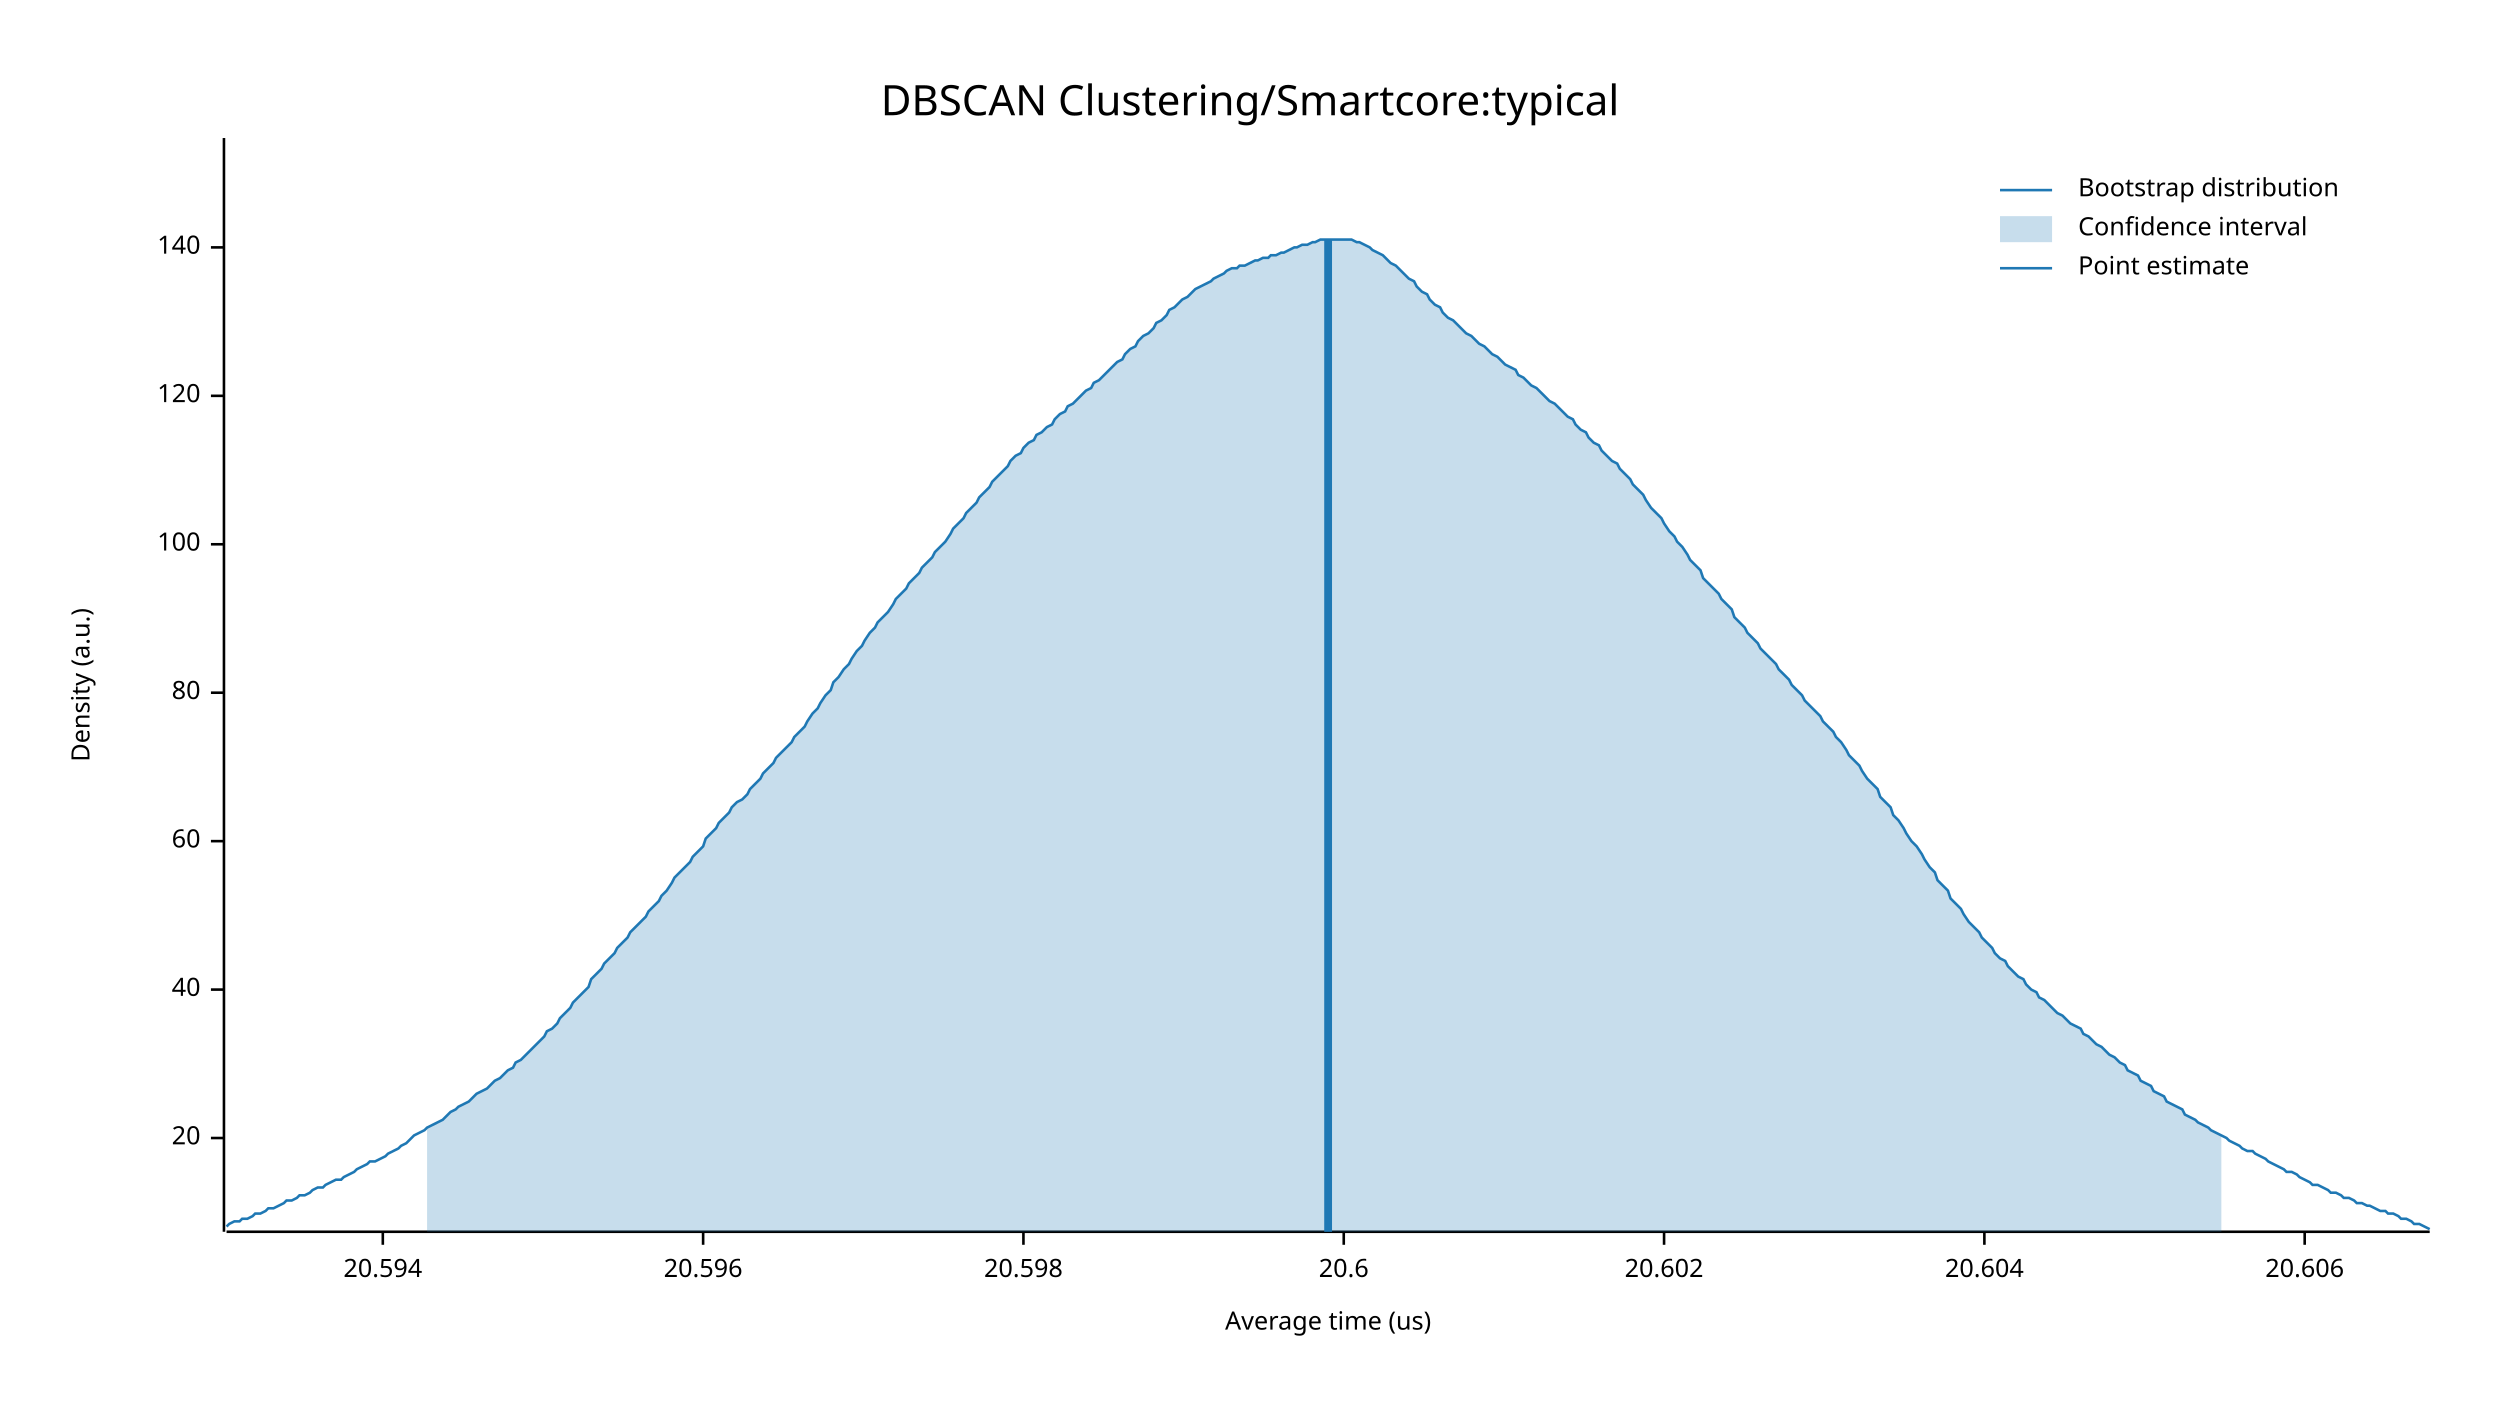
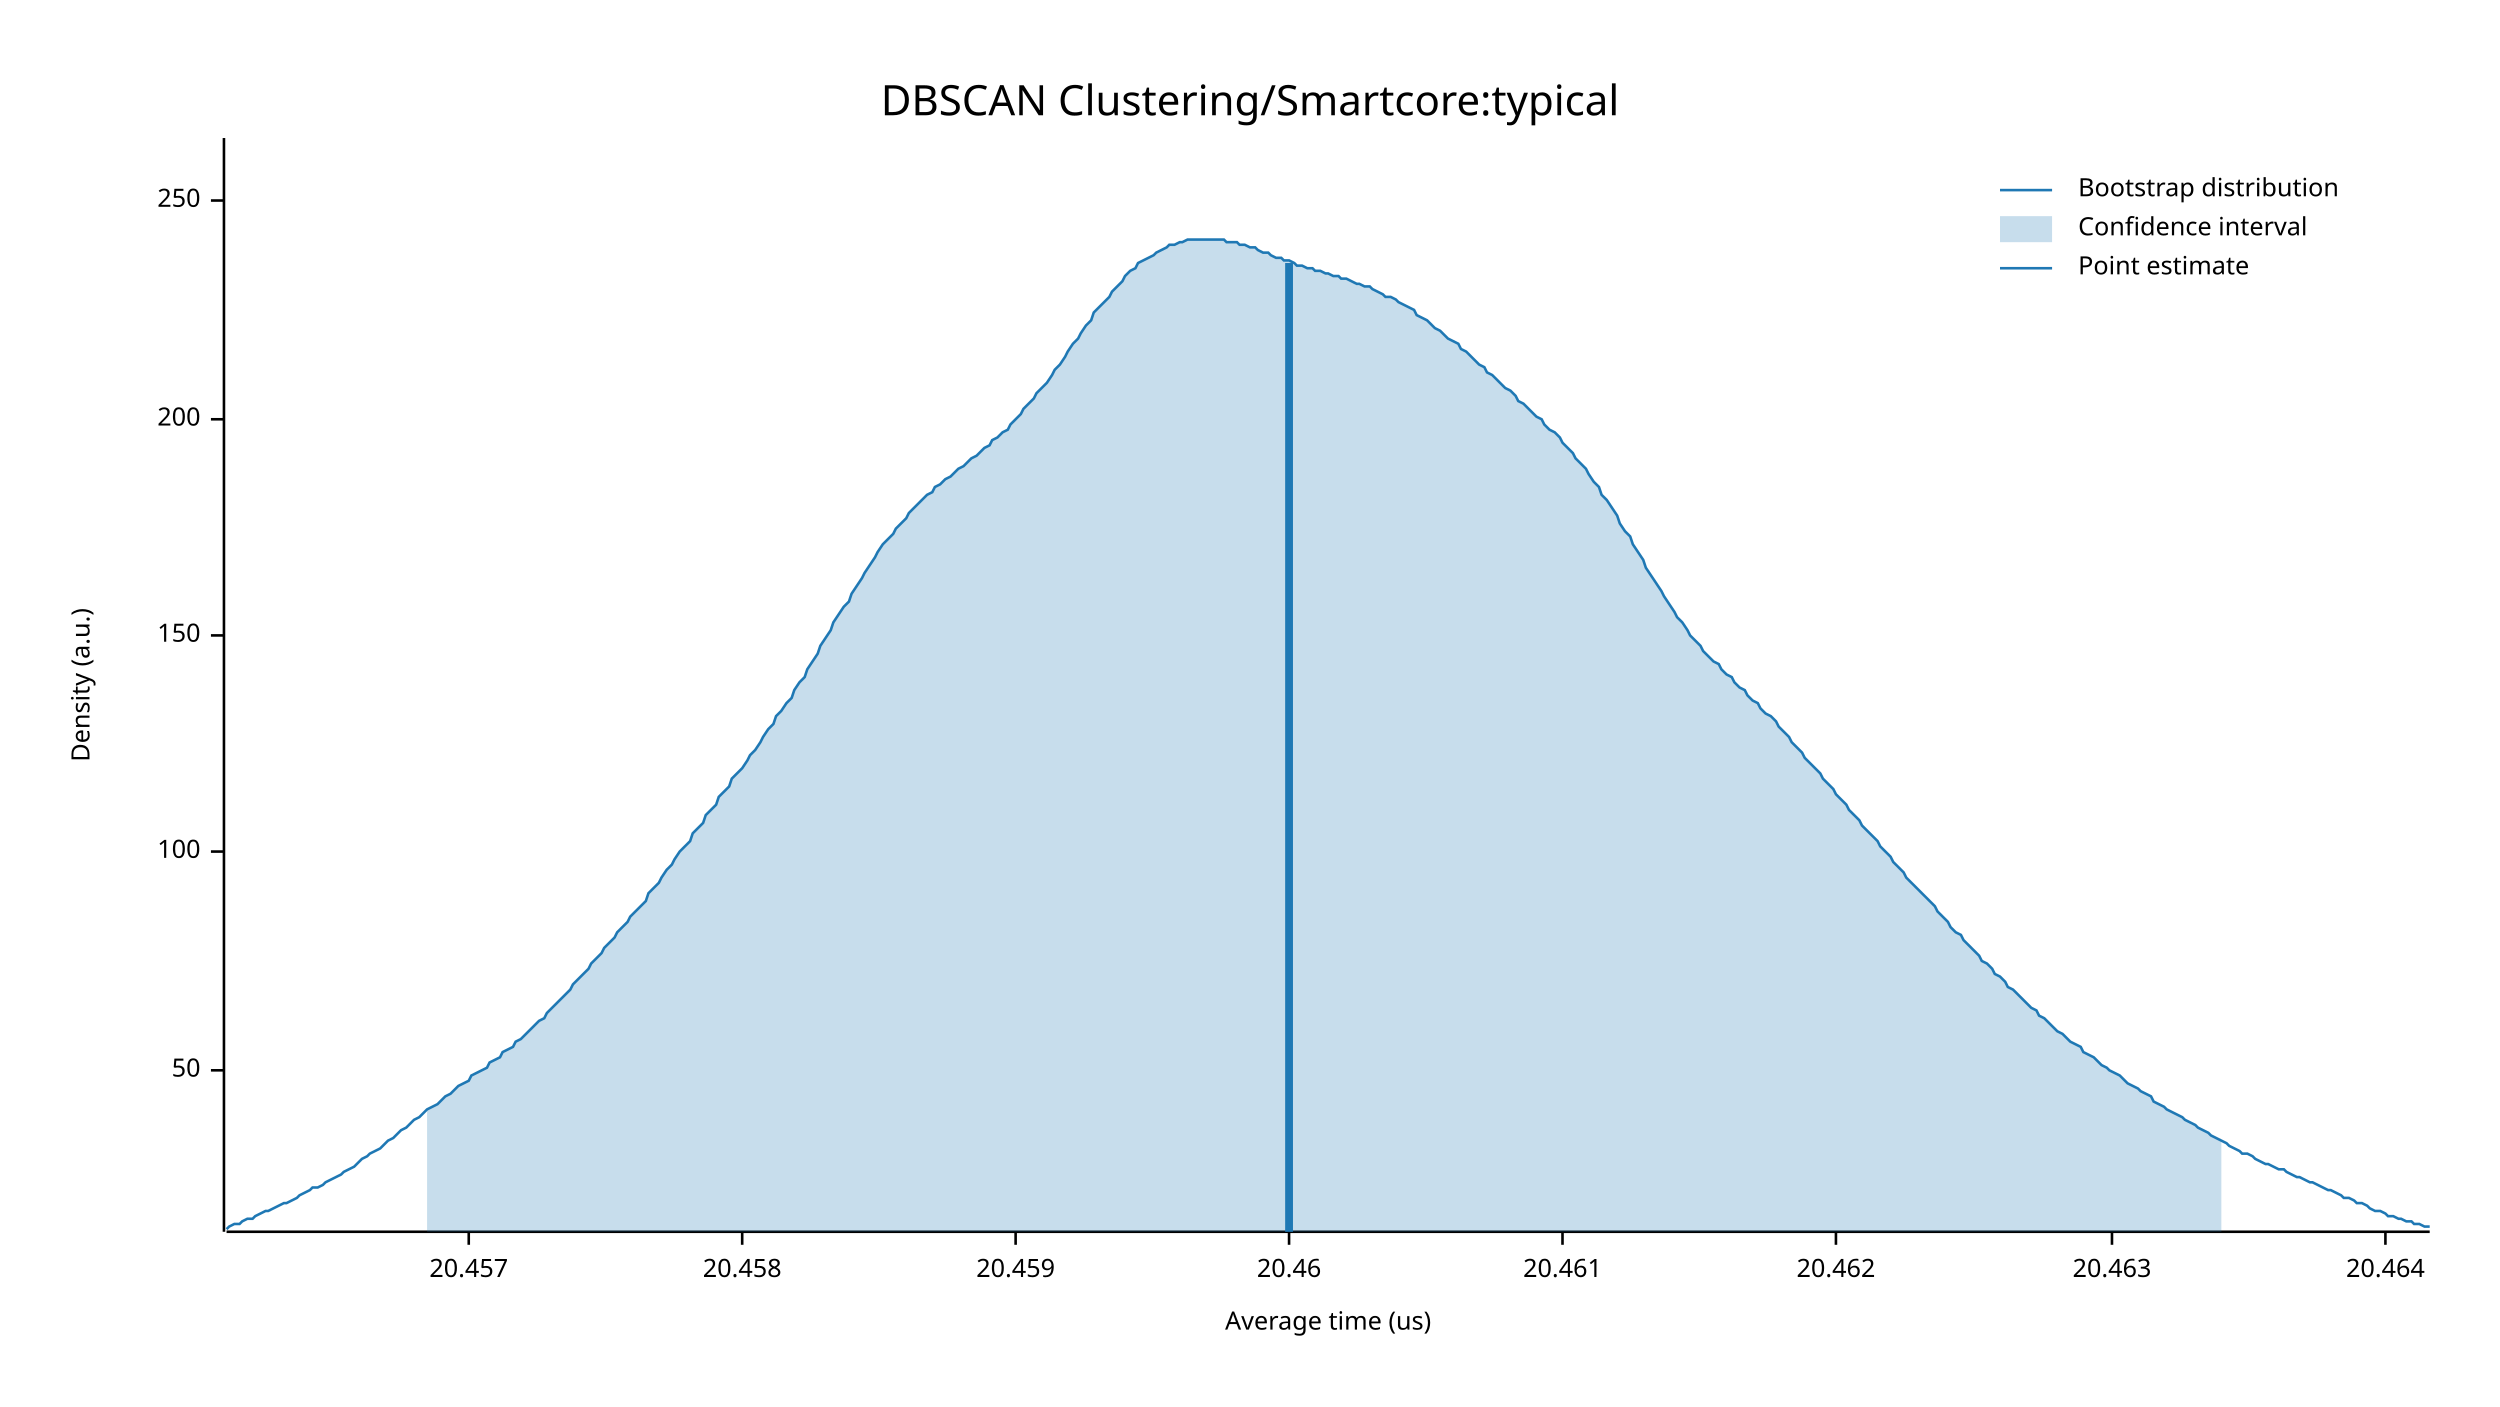
<svg xmlns="http://www.w3.org/2000/svg" width="960" height="540" viewBox="0 0 960 540">
  <text x="480" y="32" dy="0.76em" text-anchor="middle" font-family="sans-serif" font-size="16.129" opacity="1" fill="#000000">
DBSCAN Clustering/Smartcore:typical
</text>
  <text x="27" y="263" dy="0.76em" text-anchor="middle" font-family="sans-serif" font-size="9.677" opacity="1" fill="#000000" transform="rotate(270, 27, 263)">
Density (a.u.)
</text>
  <text x="510" y="513" dy="-0.5ex" text-anchor="middle" font-family="sans-serif" font-size="9.677" opacity="1" fill="#000000">
Average time (us)
</text>
  <polyline fill="none" opacity="1" stroke="#000000" stroke-width="1" points="86,53 86,473 " />
-   <text x="77" y="437" dy="0.5ex" text-anchor="end" font-family="sans-serif" font-size="9.677" opacity="1" fill="#000000">
- 20
+   <text x="77" y="411" dy="0.5ex" text-anchor="end" font-family="sans-serif" font-size="9.677" opacity="1" fill="#000000">
+ 50
</text>
-   <polyline fill="none" opacity="1" stroke="#000000" stroke-width="1" points="81,437 86,437 " />
-   <text x="77" y="380" dy="0.5ex" text-anchor="end" font-family="sans-serif" font-size="9.677" opacity="1" fill="#000000">
- 40
- </text>
-   <polyline fill="none" opacity="1" stroke="#000000" stroke-width="1" points="81,380 86,380 " />
-   <text x="77" y="323" dy="0.5ex" text-anchor="end" font-family="sans-serif" font-size="9.677" opacity="1" fill="#000000">
- 60
- </text>
-   <polyline fill="none" opacity="1" stroke="#000000" stroke-width="1" points="81,323 86,323 " />
-   <text x="77" y="266" dy="0.5ex" text-anchor="end" font-family="sans-serif" font-size="9.677" opacity="1" fill="#000000">
- 80
- </text>
-   <polyline fill="none" opacity="1" stroke="#000000" stroke-width="1" points="81,266 86,266 " />
-   <text x="77" y="209" dy="0.5ex" text-anchor="end" font-family="sans-serif" font-size="9.677" opacity="1" fill="#000000">
+   <polyline fill="none" opacity="1" stroke="#000000" stroke-width="1" points="81,411 86,411 " />
+   <text x="77" y="327" dy="0.5ex" text-anchor="end" font-family="sans-serif" font-size="9.677" opacity="1" fill="#000000">
100
</text>
-   <polyline fill="none" opacity="1" stroke="#000000" stroke-width="1" points="81,209 86,209 " />
-   <text x="77" y="152" dy="0.5ex" text-anchor="end" font-family="sans-serif" font-size="9.677" opacity="1" fill="#000000">
- 120
+   <polyline fill="none" opacity="1" stroke="#000000" stroke-width="1" points="81,327 86,327 " />
+   <text x="77" y="244" dy="0.5ex" text-anchor="end" font-family="sans-serif" font-size="9.677" opacity="1" fill="#000000">
+ 150
</text>
-   <polyline fill="none" opacity="1" stroke="#000000" stroke-width="1" points="81,152 86,152 " />
-   <text x="77" y="95" dy="0.5ex" text-anchor="end" font-family="sans-serif" font-size="9.677" opacity="1" fill="#000000">
- 140
+   <polyline fill="none" opacity="1" stroke="#000000" stroke-width="1" points="81,244 86,244 " />
+   <text x="77" y="161" dy="0.5ex" text-anchor="end" font-family="sans-serif" font-size="9.677" opacity="1" fill="#000000">
+ 200
</text>
-   <polyline fill="none" opacity="1" stroke="#000000" stroke-width="1" points="81,95 86,95 " />
+   <polyline fill="none" opacity="1" stroke="#000000" stroke-width="1" points="81,161 86,161 " />
+   <text x="77" y="77" dy="0.5ex" text-anchor="end" font-family="sans-serif" font-size="9.677" opacity="1" fill="#000000">
+ 250
+ </text>
+   <polyline fill="none" opacity="1" stroke="#000000" stroke-width="1" points="81,77 86,77 " />
  <polyline fill="none" opacity="1" stroke="#000000" stroke-width="1" points="87,473 933,473 " />
-   <text x="147" y="483" dy="0.76em" text-anchor="middle" font-family="sans-serif" font-size="9.677" opacity="1" fill="#000000">
- 20.594
+   <text x="180" y="483" dy="0.76em" text-anchor="middle" font-family="sans-serif" font-size="9.677" opacity="1" fill="#000000">
+ 20.457
</text>
-   <polyline fill="none" opacity="1" stroke="#000000" stroke-width="1" points="147,473 147,478 " />
-   <text x="270" y="483" dy="0.76em" text-anchor="middle" font-family="sans-serif" font-size="9.677" opacity="1" fill="#000000">
- 20.596
+   <polyline fill="none" opacity="1" stroke="#000000" stroke-width="1" points="180,473 180,478 " />
+   <text x="285" y="483" dy="0.76em" text-anchor="middle" font-family="sans-serif" font-size="9.677" opacity="1" fill="#000000">
+ 20.458
</text>
-   <polyline fill="none" opacity="1" stroke="#000000" stroke-width="1" points="270,473 270,478 " />
-   <text x="393" y="483" dy="0.76em" text-anchor="middle" font-family="sans-serif" font-size="9.677" opacity="1" fill="#000000">
- 20.598
+   <polyline fill="none" opacity="1" stroke="#000000" stroke-width="1" points="285,473 285,478 " />
+   <text x="390" y="483" dy="0.76em" text-anchor="middle" font-family="sans-serif" font-size="9.677" opacity="1" fill="#000000">
+ 20.459
</text>
-   <polyline fill="none" opacity="1" stroke="#000000" stroke-width="1" points="393,473 393,478 " />
-   <text x="516" y="483" dy="0.76em" text-anchor="middle" font-family="sans-serif" font-size="9.677" opacity="1" fill="#000000">
- 20.6
+   <polyline fill="none" opacity="1" stroke="#000000" stroke-width="1" points="390,473 390,478 " />
+   <text x="495" y="483" dy="0.76em" text-anchor="middle" font-family="sans-serif" font-size="9.677" opacity="1" fill="#000000">
+ 20.46
</text>
-   <polyline fill="none" opacity="1" stroke="#000000" stroke-width="1" points="516,473 516,478 " />
-   <text x="639" y="483" dy="0.76em" text-anchor="middle" font-family="sans-serif" font-size="9.677" opacity="1" fill="#000000">
- 20.602
+   <polyline fill="none" opacity="1" stroke="#000000" stroke-width="1" points="495,473 495,478 " />
+   <text x="600" y="483" dy="0.76em" text-anchor="middle" font-family="sans-serif" font-size="9.677" opacity="1" fill="#000000">
+ 20.461
</text>
-   <polyline fill="none" opacity="1" stroke="#000000" stroke-width="1" points="639,473 639,478 " />
-   <text x="762" y="483" dy="0.76em" text-anchor="middle" font-family="sans-serif" font-size="9.677" opacity="1" fill="#000000">
- 20.604
+   <polyline fill="none" opacity="1" stroke="#000000" stroke-width="1" points="600,473 600,478 " />
+   <text x="705" y="483" dy="0.76em" text-anchor="middle" font-family="sans-serif" font-size="9.677" opacity="1" fill="#000000">
+ 20.462
</text>
-   <polyline fill="none" opacity="1" stroke="#000000" stroke-width="1" points="762,473 762,478 " />
-   <text x="885" y="483" dy="0.76em" text-anchor="middle" font-family="sans-serif" font-size="9.677" opacity="1" fill="#000000">
- 20.606
+   <polyline fill="none" opacity="1" stroke="#000000" stroke-width="1" points="705,473 705,478 " />
+   <text x="811" y="483" dy="0.76em" text-anchor="middle" font-family="sans-serif" font-size="9.677" opacity="1" fill="#000000">
+ 20.463
</text>
-   <polyline fill="none" opacity="1" stroke="#000000" stroke-width="1" points="885,473 885,478 " />
-   <polyline fill="none" opacity="1" stroke="#1F78B4" stroke-width="1" points="87,471 88,470 90,469 92,469 93,468 95,468 97,467 98,466 100,466 102,465 103,464 105,464 107,463 109,462 110,461 112,461 114,460 115,459 117,459 119,458 120,457 122,456 124,456 125,455 127,454 129,453 131,453 132,452 134,451 136,450 137,449 139,448 141,447 142,446 144,446 146,445 148,444 149,443 151,442 153,441 154,440 156,439 158,437 159,436 161,435 163,434 164,433 166,432 168,431 170,430 171,429 173,427 175,426 176,425 178,424 180,423 181,422 183,420 185,419 187,418 188,417 190,415 192,414 193,413 195,411 197,410 198,408 200,407 202,405 203,404 205,402 207,400 209,398 210,396 212,395 214,393 215,391 217,389 219,387 220,385 222,383 224,381 226,379 227,376 229,374 231,372 232,370 234,368 236,366 237,364 239,362 241,360 242,358 244,356 246,354 248,352 249,350 251,348 253,346 254,344 256,342 258,339 259,337 261,335 263,333 265,331 266,329 268,327 270,325 271,322 273,320 275,318 276,316 278,314 280,312 281,310 283,308 285,307 287,305 288,303 290,301 292,299 293,297 295,295 297,293 298,291 300,289 302,287 304,285 305,283 307,281 309,279 310,277 312,274 314,272 315,270 317,267 319,265 320,262 322,260 324,257 326,255 327,253 329,250 331,248 332,246 334,243 336,241 337,239 339,237 341,235 343,232 344,230 346,228 348,226 349,224 351,222 353,220 354,218 356,216 358,214 359,212 361,210 363,208 365,205 366,203 368,201 370,199 371,197 373,195 375,193 376,191 378,189 380,187 381,185 383,183 385,181 387,179 388,177 390,175 392,174 393,172 395,170 397,169 398,167 400,166 402,164 404,163 405,161 407,159 409,158 410,156 412,155 414,153 415,152 417,150 419,149 420,147 422,146 424,144 426,142 427,141 429,139 431,138 432,136 434,134 436,133 437,131 439,129 441,128 443,126 444,124 446,123 448,121 449,119 451,118 453,116 454,115 456,114 458,112 459,111 461,110 463,109 465,108 466,107 468,106 470,105 471,104 473,103 475,103 476,102 478,102 480,101 482,100 483,100 485,99 487,99 488,98 490,98 492,97 493,97 495,96 497,95 498,95 500,94 502,94 504,93 505,93 507,92 509,92 510,92 512,92 514,92 515,92 517,92 519,92 521,93 522,93 524,94 526,95 527,96 529,97 531,98 532,99 534,101 536,102 537,103 539,105 541,107 543,108 544,110 546,112 548,113 549,115 551,117 553,118 554,120 556,122 558,123 560,125 561,126 563,128 565,129 566,130 568,132 570,133 571,134 573,136 575,137 576,138 578,140 580,141 582,142 583,144 585,145 587,147 588,148 590,149 592,151 593,152 595,154 597,155 599,157 600,158 602,160 604,161 605,163 607,165 609,166 610,168 612,170 614,171 615,173 617,175 619,177 621,178 622,180 624,182 626,184 627,186 629,188 631,190 632,192 634,195 636,197 638,199 639,201 641,204 643,206 644,208 646,210 648,213 649,215 651,217 653,219 654,222 656,224 658,226 660,228 661,230 663,232 665,234 666,237 668,239 670,241 671,243 673,245 675,247 676,249 678,251 680,253 682,255 683,257 685,259 687,261 688,263 690,265 692,267 693,269 695,271 697,273 699,275 700,277 702,279 704,281 705,283 707,285 709,288 710,290 712,292 714,294 715,296 717,299 719,301 721,303 722,306 724,308 726,310 727,313 729,315 731,318 732,320 734,323 736,325 738,328 739,330 741,333 743,335 744,338 746,340 748,342 749,345 751,347 753,349 754,351 756,354 758,356 760,358 761,360 763,362 765,364 766,366 768,368 770,369 771,371 773,373 775,375 777,376 778,378 780,380 782,381 783,383 785,384 787,386 788,387 790,389 792,390 793,391 795,393 797,394 799,395 800,397 802,398 804,400 805,401 807,402 809,404 810,405 812,406 814,408 816,409 817,411 819,412 821,413 822,415 824,416 826,417 827,419 829,420 831,421 832,423 834,424 836,425 838,426 839,428 841,429 843,430 844,431 846,432 848,433 849,434 851,435 853,436 855,437 856,438 858,439 860,440 861,441 863,442 865,442 866,443 868,444 870,445 871,446 873,447 875,448 877,449 878,450 880,450 882,451 883,452 885,453 887,454 888,455 890,455 892,456 894,457 895,458 897,458 899,459 900,460 902,460 904,461 905,462 907,462 909,463 910,463 912,464 914,465 916,465 917,466 919,466 921,467 922,468 924,468 926,469 927,470 929,470 931,471 933,472 " />
-   <polygon opacity="0.25" fill="#1F78B4" points="164,433 166,432 168,431 170,430 171,429 173,427 175,426 176,425 178,424 180,423 181,422 183,420 185,419 187,418 188,417 190,415 192,414 193,413 195,411 197,410 198,408 200,407 202,405 203,404 205,402 207,400 209,398 210,396 212,395 214,393 215,391 217,389 219,387 220,385 222,383 224,381 226,379 227,376 229,374 231,372 232,370 234,368 236,366 237,364 239,362 241,360 242,358 244,356 246,354 248,352 249,350 251,348 253,346 254,344 256,342 258,339 259,337 261,335 263,333 265,331 266,329 268,327 270,325 271,322 273,320 275,318 276,316 278,314 280,312 281,310 283,308 285,307 287,305 288,303 290,301 292,299 293,297 295,295 297,293 298,291 300,289 302,287 304,285 305,283 307,281 309,279 310,277 312,274 314,272 315,270 317,267 319,265 320,262 322,260 324,257 326,255 327,253 329,250 331,248 332,246 334,243 336,241 337,239 339,237 341,235 343,232 344,230 346,228 348,226 349,224 351,222 353,220 354,218 356,216 358,214 359,212 361,210 363,208 365,205 366,203 368,201 370,199 371,197 373,195 375,193 376,191 378,189 380,187 381,185 383,183 385,181 387,179 388,177 390,175 392,174 393,172 395,170 397,169 398,167 400,166 402,164 404,163 405,161 407,159 409,158 410,156 412,155 414,153 415,152 417,150 419,149 420,147 422,146 424,144 426,142 427,141 429,139 431,138 432,136 434,134 436,133 437,131 439,129 441,128 443,126 444,124 446,123 448,121 449,119 451,118 453,116 454,115 456,114 458,112 459,111 461,110 463,109 465,108 466,107 468,106 470,105 471,104 473,103 475,103 476,102 478,102 480,101 482,100 483,100 485,99 487,99 488,98 490,98 492,97 493,97 495,96 497,95 498,95 500,94 502,94 504,93 505,93 507,92 509,92 510,92 512,92 514,92 515,92 517,92 519,92 521,93 522,93 524,94 526,95 527,96 529,97 531,98 532,99 534,101 536,102 537,103 539,105 541,107 543,108 544,110 546,112 548,113 549,115 551,117 553,118 554,120 556,122 558,123 560,125 561,126 563,128 565,129 566,130 568,132 570,133 571,134 573,136 575,137 576,138 578,140 580,141 582,142 583,144 585,145 587,147 588,148 590,149 592,151 593,152 595,154 597,155 599,157 600,158 602,160 604,161 605,163 607,165 609,166 610,168 612,170 614,171 615,173 617,175 619,177 621,178 622,180 624,182 626,184 627,186 629,188 631,190 632,192 634,195 636,197 638,199 639,201 641,204 643,206 644,208 646,210 648,213 649,215 651,217 653,219 654,222 656,224 658,226 660,228 661,230 663,232 665,234 666,237 668,239 670,241 671,243 673,245 675,247 676,249 678,251 680,253 682,255 683,257 685,259 687,261 688,263 690,265 692,267 693,269 695,271 697,273 699,275 700,277 702,279 704,281 705,283 707,285 709,288 710,290 712,292 714,294 715,296 717,299 719,301 721,303 722,306 724,308 726,310 727,313 729,315 731,318 732,320 734,323 736,325 738,328 739,330 741,333 743,335 744,338 746,340 748,342 749,345 751,347 753,349 754,351 756,354 758,356 760,358 761,360 763,362 765,364 766,366 768,368 770,369 771,371 773,373 775,375 777,376 778,378 780,380 782,381 783,383 785,384 787,386 788,387 790,389 792,390 793,391 795,393 797,394 799,395 800,397 802,398 804,400 805,401 807,402 809,404 810,405 812,406 814,408 816,409 817,411 819,412 821,413 822,415 824,416 826,417 827,419 829,420 831,421 832,423 834,424 836,425 838,426 839,428 841,429 843,430 844,431 846,432 848,433 849,434 851,435 853,436 853,473 164,473 " />
-   <polyline fill="none" opacity="1" stroke="#1F78B4" stroke-width="3" points="510,473 510,92 " />
+   <polyline fill="none" opacity="1" stroke="#000000" stroke-width="1" points="811,473 811,478 " />
+   <text x="916" y="483" dy="0.76em" text-anchor="middle" font-family="sans-serif" font-size="9.677" opacity="1" fill="#000000">
+ 20.464
+ </text>
+   <polyline fill="none" opacity="1" stroke="#000000" stroke-width="1" points="916,473 916,478 " />
+   <polyline fill="none" opacity="1" stroke="#1F78B4" stroke-width="1" points="87,472 88,471 90,470 92,470 93,469 95,468 97,468 98,467 100,466 102,465 103,465 105,464 107,463 109,462 110,462 112,461 114,460 115,459 117,458 119,457 120,456 122,456 124,455 125,454 127,453 129,452 131,451 132,450 134,449 136,448 137,447 139,445 141,444 142,443 144,442 146,441 148,439 149,438 151,437 153,435 154,434 156,433 158,431 159,430 161,429 163,427 164,426 166,425 168,424 170,422 171,421 173,420 175,418 176,417 178,416 180,415 181,413 183,412 185,411 187,410 188,408 190,407 192,406 193,404 195,403 197,402 198,400 200,399 202,397 203,396 205,394 207,392 209,391 210,389 212,387 214,385 215,384 217,382 219,380 220,378 222,376 224,374 226,372 227,370 229,368 231,366 232,364 234,362 236,360 237,358 239,356 241,354 242,352 244,350 246,348 248,346 249,343 251,341 253,339 254,337 256,334 258,332 259,330 261,327 263,325 265,323 266,320 268,318 270,316 271,313 273,311 275,309 276,306 278,304 280,302 281,299 283,297 285,295 287,292 288,290 290,288 292,285 293,283 295,280 297,278 298,275 300,273 302,270 304,268 305,265 307,262 309,260 310,257 312,254 314,251 315,248 317,245 319,242 320,239 322,236 324,233 326,231 327,228 329,225 331,222 332,220 334,217 336,214 337,212 339,209 341,207 343,205 344,203 346,201 348,199 349,197 351,195 353,193 354,192 356,190 358,189 359,187 361,186 363,184 365,183 366,182 368,180 370,179 371,178 373,176 375,175 376,174 378,172 380,171 381,169 383,168 385,166 387,165 388,163 390,161 392,159 393,157 395,155 397,153 398,151 400,149 402,147 404,144 405,142 407,140 409,137 410,135 412,132 414,130 415,128 417,125 419,123 420,120 422,118 424,116 426,114 427,112 429,110 431,108 432,106 434,104 436,103 437,101 439,100 441,99 443,98 444,97 446,96 448,95 449,94 451,94 453,93 454,93 456,92 458,92 459,92 461,92 463,92 465,92 466,92 468,92 470,92 471,93 473,93 475,93 476,94 478,94 480,95 482,95 483,96 485,97 487,97 488,98 490,99 492,99 493,100 495,100 497,101 498,102 500,102 502,103 504,103 505,104 507,104 509,105 510,105 512,106 514,106 515,107 517,107 519,108 521,109 522,109 524,110 526,110 527,111 529,112 531,113 532,114 534,114 536,115 537,116 539,117 541,118 543,119 544,121 546,122 548,123 549,124 551,126 553,127 554,128 556,130 558,131 560,132 561,134 563,135 565,137 566,138 568,140 570,141 571,143 573,144 575,146 576,147 578,149 580,150 582,152 583,154 585,155 587,157 588,158 590,160 592,161 593,163 595,165 597,166 599,168 600,170 602,172 604,174 605,176 607,178 609,180 610,182 612,185 614,187 615,190 617,192 619,195 621,198 622,201 624,204 626,206 627,209 629,212 631,215 632,218 634,221 636,224 638,227 639,229 641,232 643,235 644,237 646,239 648,242 649,244 651,246 653,248 654,250 656,252 658,254 660,255 661,257 663,259 665,260 666,262 668,264 670,265 671,267 673,269 675,270 676,272 678,274 680,275 682,277 683,279 685,281 687,283 688,285 690,287 692,289 693,291 695,293 697,295 699,297 700,299 702,301 704,303 705,305 707,307 709,309 710,311 712,313 714,315 715,317 717,319 719,321 721,323 722,325 724,327 726,329 727,331 729,333 731,335 732,337 734,339 736,341 738,343 739,344 741,346 743,348 744,350 746,352 748,354 749,356 751,358 753,359 754,361 756,363 758,365 760,367 761,369 763,370 765,372 766,374 768,375 770,377 771,379 773,380 775,382 777,384 778,385 780,387 782,388 783,390 785,391 787,393 788,394 790,396 792,397 793,398 795,400 797,401 799,402 800,404 802,405 804,406 805,407 807,409 809,410 810,411 812,412 814,413 816,415 817,416 819,417 821,418 822,419 824,420 826,421 827,423 829,424 831,425 832,426 834,427 836,428 838,429 839,430 841,431 843,432 844,433 846,434 848,435 849,436 851,437 853,438 855,439 856,440 858,441 860,442 861,443 863,443 865,444 866,445 868,446 870,447 871,447 873,448 875,449 877,449 878,450 880,451 882,452 883,452 885,453 887,454 888,454 890,455 892,456 894,457 895,457 897,458 899,459 900,460 902,460 904,461 905,462 907,462 909,463 910,464 912,465 914,465 916,466 917,467 919,467 921,468 922,468 924,469 926,469 927,470 929,470 931,471 933,471 " />
+   <polygon opacity="0.25" fill="#1F78B4" points="164,426 166,425 168,424 170,422 171,421 173,420 175,418 176,417 178,416 180,415 181,413 183,412 185,411 187,410 188,408 190,407 192,406 193,404 195,403 197,402 198,400 200,399 202,397 203,396 205,394 207,392 209,391 210,389 212,387 214,385 215,384 217,382 219,380 220,378 222,376 224,374 226,372 227,370 229,368 231,366 232,364 234,362 236,360 237,358 239,356 241,354 242,352 244,350 246,348 248,346 249,343 251,341 253,339 254,337 256,334 258,332 259,330 261,327 263,325 265,323 266,320 268,318 270,316 271,313 273,311 275,309 276,306 278,304 280,302 281,299 283,297 285,295 287,292 288,290 290,288 292,285 293,283 295,280 297,278 298,275 300,273 302,270 304,268 305,265 307,262 309,260 310,257 312,254 314,251 315,248 317,245 319,242 320,239 322,236 324,233 326,231 327,228 329,225 331,222 332,220 334,217 336,214 337,212 339,209 341,207 343,205 344,203 346,201 348,199 349,197 351,195 353,193 354,192 356,190 358,189 359,187 361,186 363,184 365,183 366,182 368,180 370,179 371,178 373,176 375,175 376,174 378,172 380,171 381,169 383,168 385,166 387,165 388,163 390,161 392,159 393,157 395,155 397,153 398,151 400,149 402,147 404,144 405,142 407,140 409,137 410,135 412,132 414,130 415,128 417,125 419,123 420,120 422,118 424,116 426,114 427,112 429,110 431,108 432,106 434,104 436,103 437,101 439,100 441,99 443,98 444,97 446,96 448,95 449,94 451,94 453,93 454,93 456,92 458,92 459,92 461,92 463,92 465,92 466,92 468,92 470,92 471,93 473,93 475,93 476,94 478,94 480,95 482,95 483,96 485,97 487,97 488,98 490,99 492,99 493,100 495,100 497,101 498,102 500,102 502,103 504,103 505,104 507,104 509,105 510,105 512,106 514,106 515,107 517,107 519,108 521,109 522,109 524,110 526,110 527,111 529,112 531,113 532,114 534,114 536,115 537,116 539,117 541,118 543,119 544,121 546,122 548,123 549,124 551,126 553,127 554,128 556,130 558,131 560,132 561,134 563,135 565,137 566,138 568,140 570,141 571,143 573,144 575,146 576,147 578,149 580,150 582,152 583,154 585,155 587,157 588,158 590,160 592,161 593,163 595,165 597,166 599,168 600,170 602,172 604,174 605,176 607,178 609,180 610,182 612,185 614,187 615,190 617,192 619,195 621,198 622,201 624,204 626,206 627,209 629,212 631,215 632,218 634,221 636,224 638,227 639,229 641,232 643,235 644,237 646,239 648,242 649,244 651,246 653,248 654,250 656,252 658,254 660,255 661,257 663,259 665,260 666,262 668,264 670,265 671,267 673,269 675,270 676,272 678,274 680,275 682,277 683,279 685,281 687,283 688,285 690,287 692,289 693,291 695,293 697,295 699,297 700,299 702,301 704,303 705,305 707,307 709,309 710,311 712,313 714,315 715,317 717,319 719,321 721,323 722,325 724,327 726,329 727,331 729,333 731,335 732,337 734,339 736,341 738,343 739,344 741,346 743,348 744,350 746,352 748,354 749,356 751,358 753,359 754,361 756,363 758,365 760,367 761,369 763,370 765,372 766,374 768,375 770,377 771,379 773,380 775,382 777,384 778,385 780,387 782,388 783,390 785,391 787,393 788,394 790,396 792,397 793,398 795,400 797,401 799,402 800,404 802,405 804,406 805,407 807,409 809,410 810,411 812,412 814,413 816,415 817,416 819,417 821,418 822,419 824,420 826,421 827,423 829,424 831,425 832,426 834,427 836,428 838,429 839,430 841,431 843,432 844,433 846,434 848,435 849,436 851,437 853,438 853,473 164,473 " />
+   <polyline fill="none" opacity="1" stroke="#1F78B4" stroke-width="3" points="495,473 495,101 " />
  <text x="798" y="68" dy="0.76em" text-anchor="start" font-family="sans-serif" font-size="9.677" opacity="1" fill="#000000">
Bootstrap distribution
</text>
  <text x="798" y="83" dy="0.76em" text-anchor="start" font-family="sans-serif" font-size="9.677" opacity="1" fill="#000000">
Confidence interval
</text>
  <text x="798" y="98" dy="0.76em" text-anchor="start" font-family="sans-serif" font-size="9.677" opacity="1" fill="#000000">
Point estimate
</text>
  <polyline fill="none" opacity="1" stroke="#1F78B4" stroke-width="1" points="768,73 788,73 " />
  <rect x="768" y="83" width="20" height="10" opacity="0.25" fill="#1F78B4" stroke="none" />
  <polyline fill="none" opacity="1" stroke="#1F78B4" stroke-width="1" points="768,103 788,103 " />
</svg>
